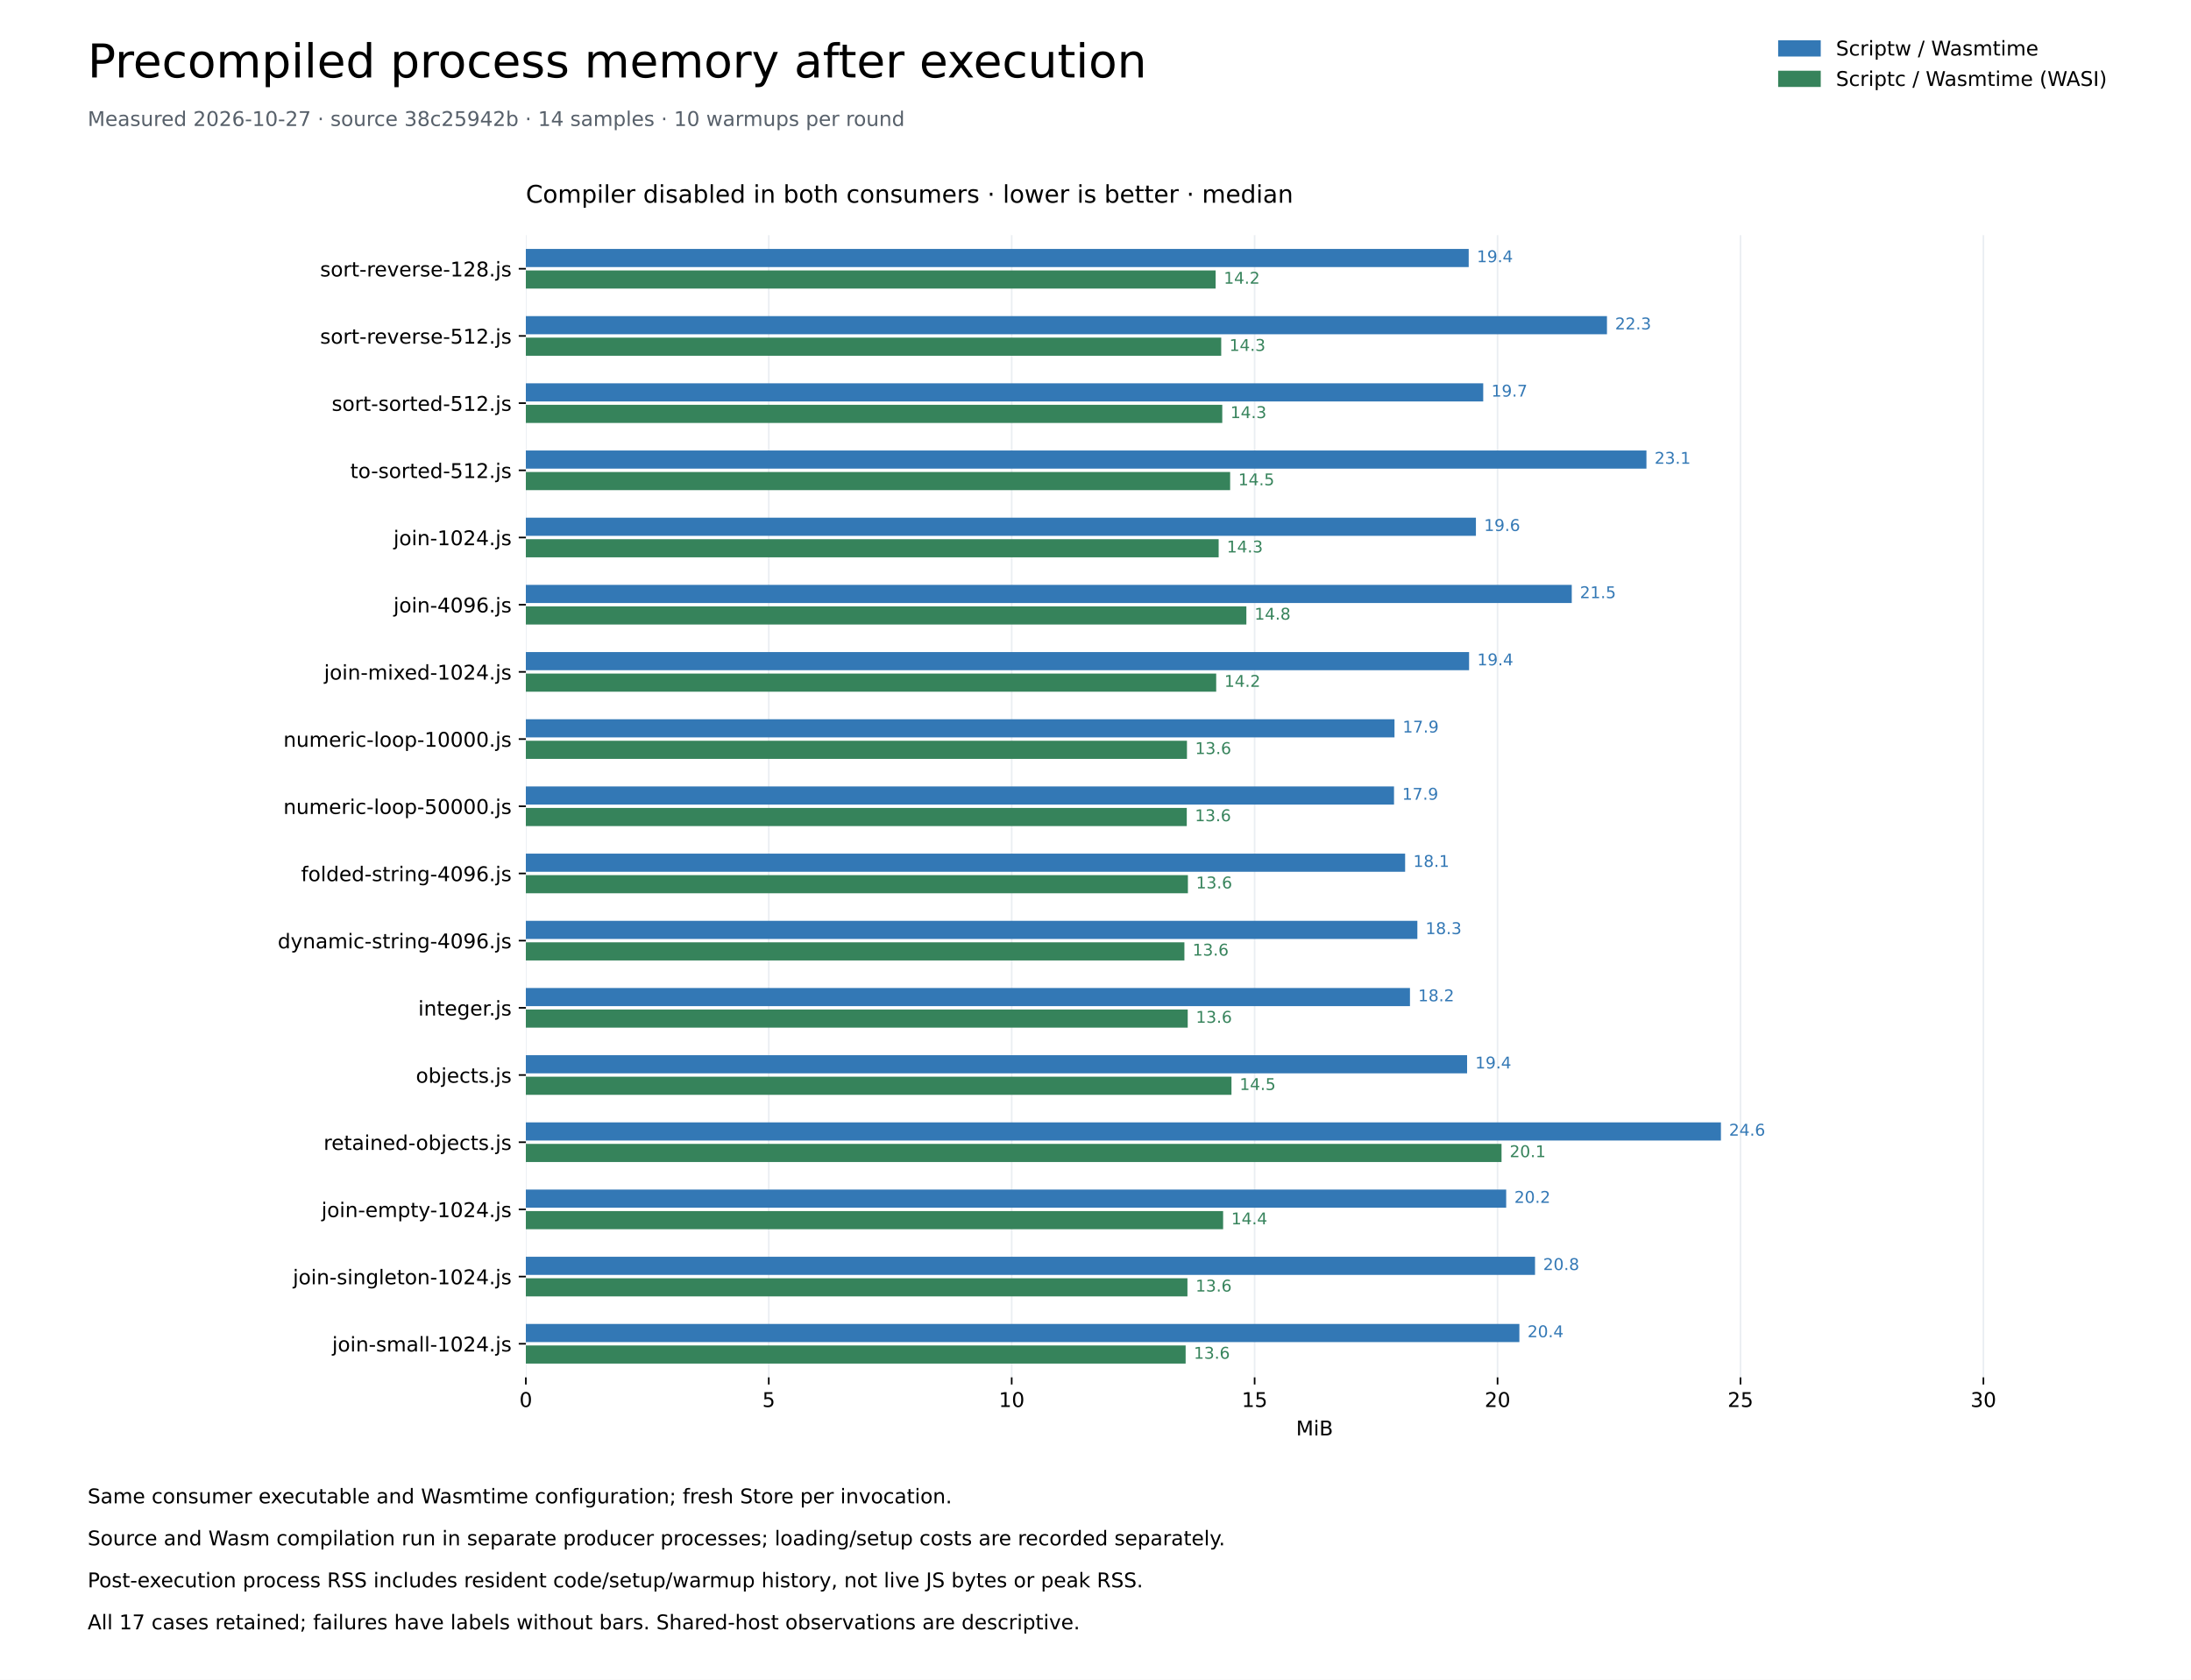
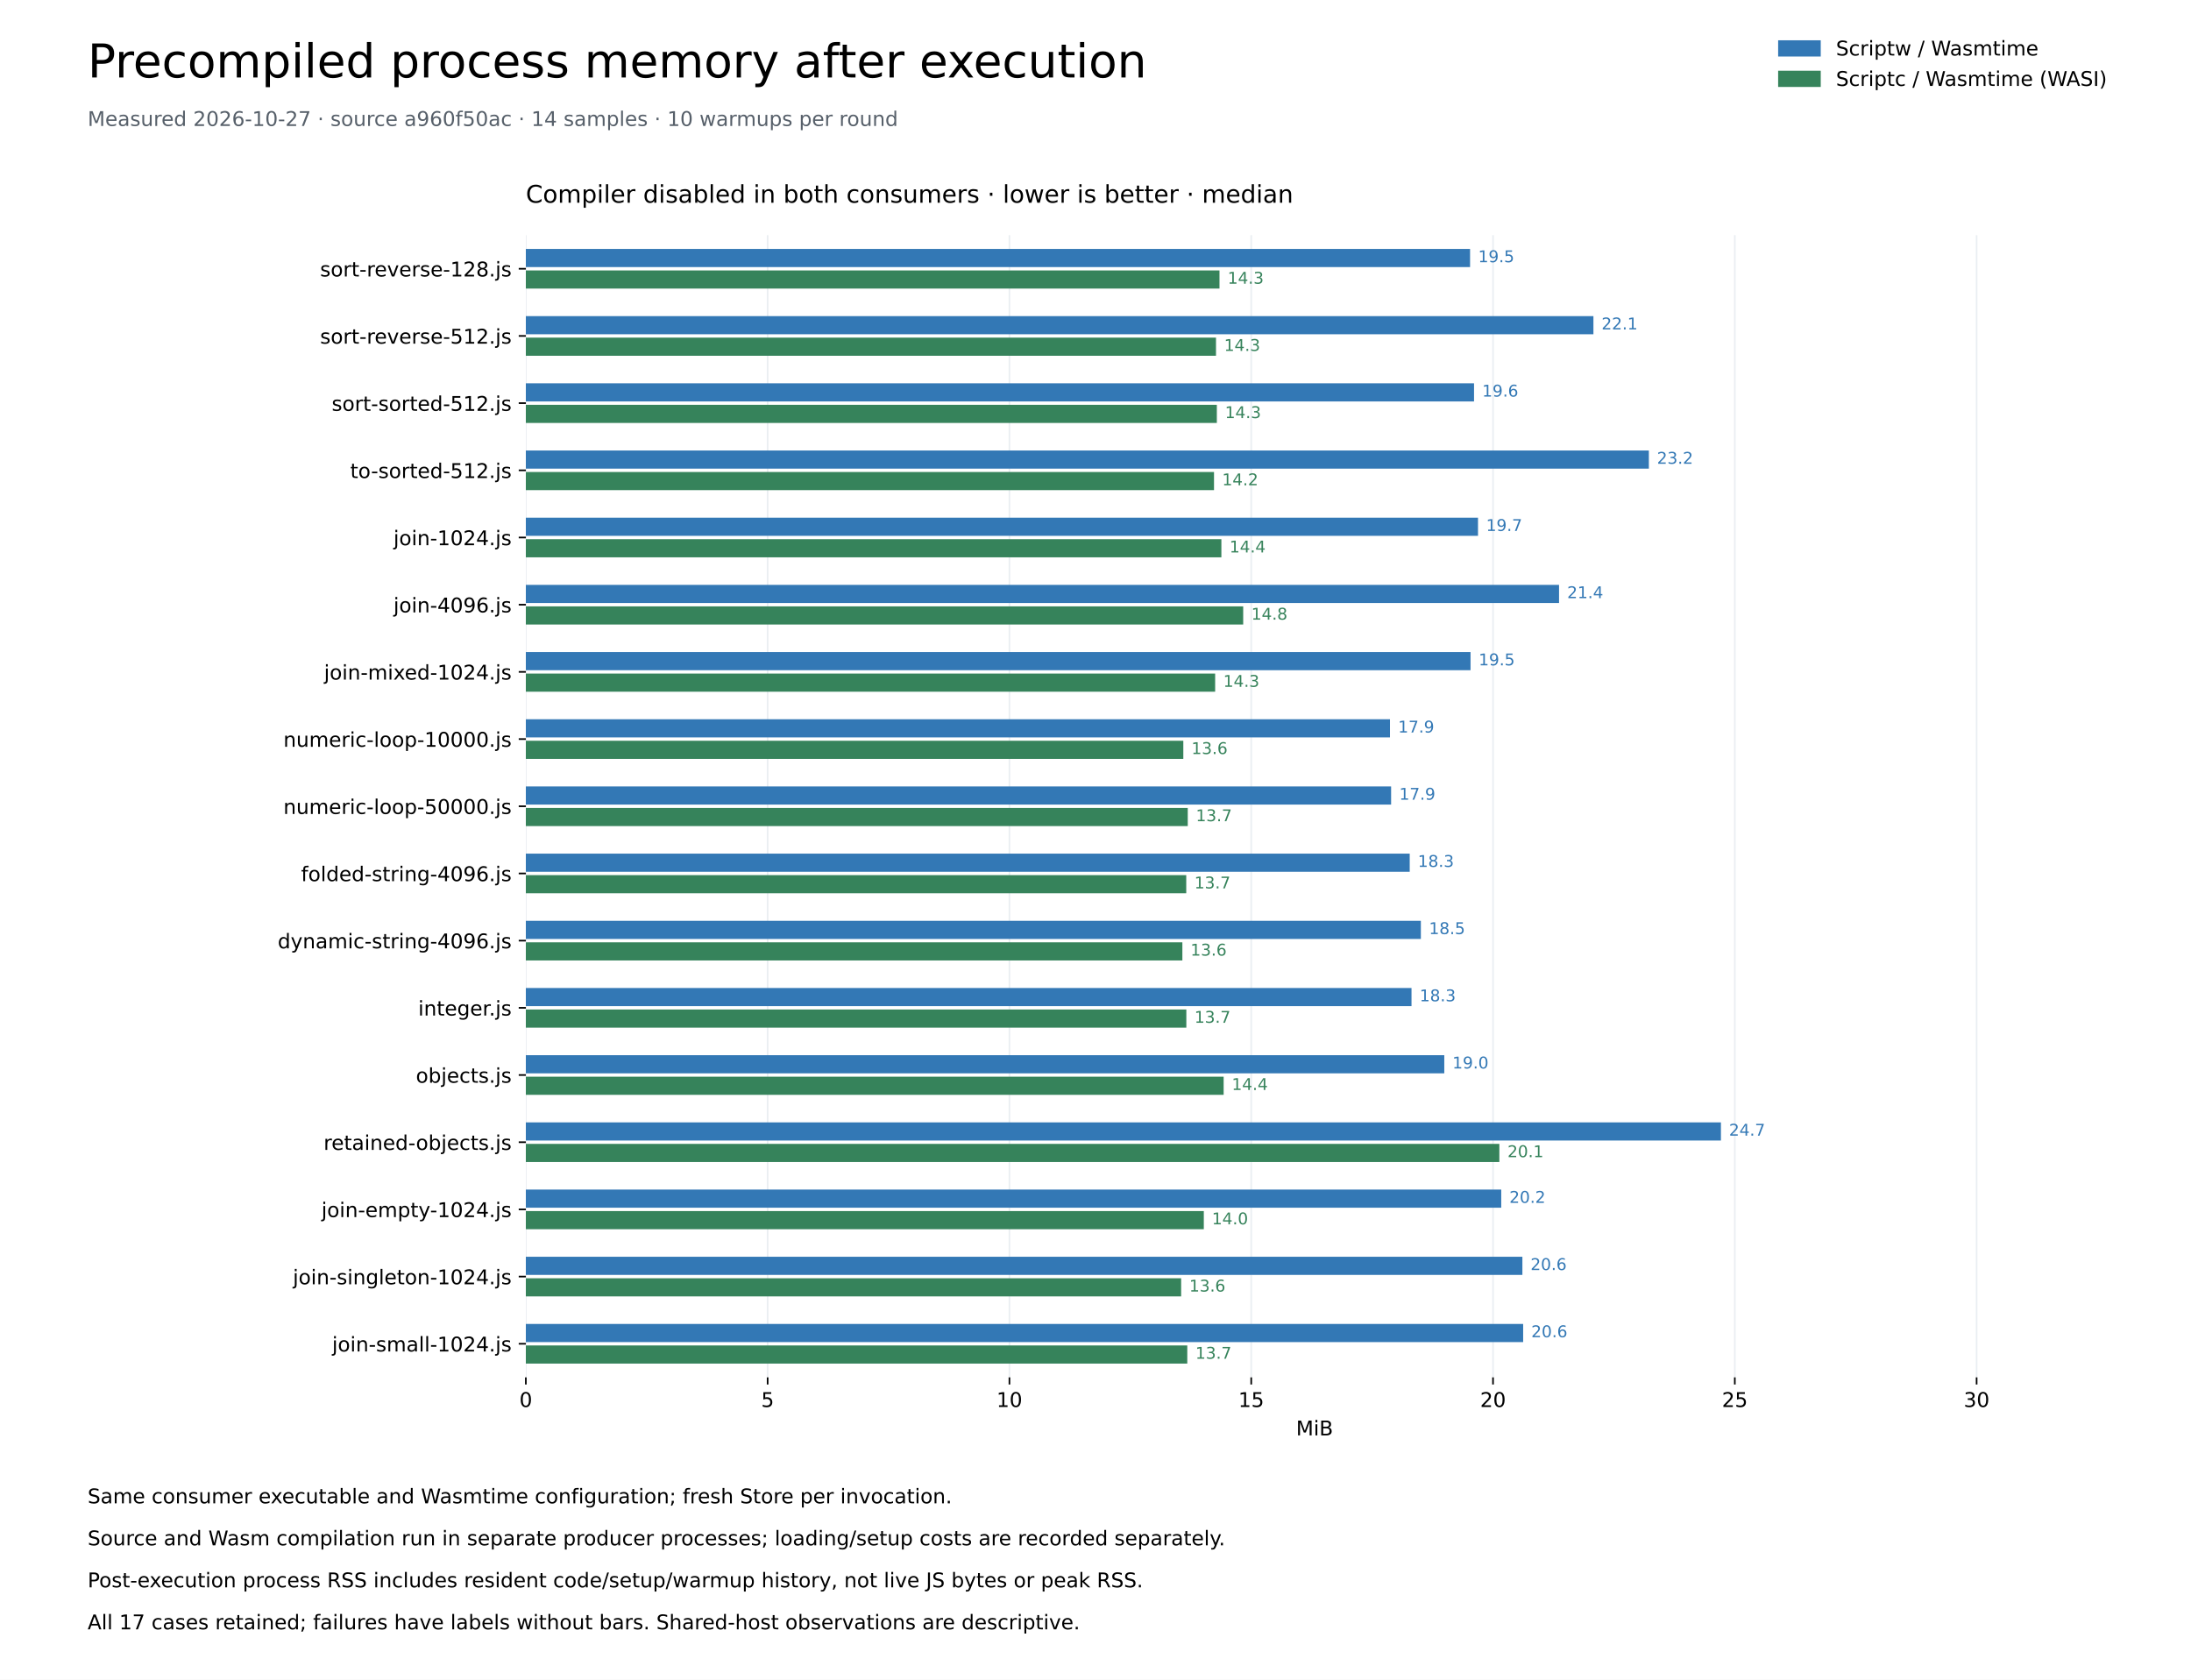
<svg xmlns="http://www.w3.org/2000/svg" xmlns:xlink="http://www.w3.org/1999/xlink" width="1080pt" height="828pt" viewBox="0 0 1080 828" version="1.1">
  <defs>
    <style type="text/css">*{stroke-linejoin: round; stroke-linecap: butt}</style>
  </defs>
  <g id="figure_1">
    <g id="patch_1">
      <path d="M 0 828 L 1080 828 L 1080 0 L 0 0 z " style="fill: #ffffff" />
    </g>
    <g id="axes_1">
      <g id="patch_2">
        <path d="M 259.2 678.96 L 1036.8 678.96 L 1036.8 115.92 L 259.2 115.92 z " style="fill: #ffffff" />
      </g>
      <g id="matplotlib.axis_1">
        <g id="xtick_1">
          <g id="line2d_1">
            <path d="M 259.2 678.96 L 259.2 115.92 " clip-path="url(#pd8e7a203ab)" style="fill: none; stroke: #eaeef2; stroke-width: 0.8; stroke-linecap: square" />
          </g>
          <g id="line2d_2">
            <defs>
              <path id="me7cf7459d4" d="M 0 0 L 0 3.5 " style="stroke: #000000; stroke-width: 0.8" />
            </defs>
            <g>
              <use xlink:href="#me7cf7459d4" x="259.2" y="678.96" style="stroke: #000000; stroke-width: 0.8" />
            </g>
          </g>
          <g id="text_1">
            <text style="font-size: 10px; font-family: 'DejaVu Sans'; text-anchor: middle" x="259.2" y="693.558" transform="rotate(-0 259.2 693.5577)">0</text>
          </g>
        </g>
        <g id="xtick_2">
          <g id="line2d_3">
-             <path d="M 378.945 678.96 L 378.945 115.92 " clip-path="url(#pd8e7a203ab)" style="fill: none; stroke: #eaeef2; stroke-width: 0.8; stroke-linecap: square" />
+             <path d="M 378.387 678.96 L 378.387 115.92 " clip-path="url(#pd8e7a203ab)" style="fill: none; stroke: #eaeef2; stroke-width: 0.8; stroke-linecap: square" />
          </g>
          <g id="line2d_4">
            <g>
-               <use xlink:href="#me7cf7459d4" x="378.945" y="678.96" style="stroke: #000000; stroke-width: 0.8" />
+               <use xlink:href="#me7cf7459d4" x="378.387" y="678.96" style="stroke: #000000; stroke-width: 0.8" />
            </g>
          </g>
          <g id="text_2">
-             <text style="font-size: 10px; font-family: 'DejaVu Sans'; text-anchor: middle" x="378.945" y="693.558" transform="rotate(-0 378.9453 693.5577)">5</text>
+             <text style="font-size: 10px; font-family: 'DejaVu Sans'; text-anchor: middle" x="378.387" y="693.558" transform="rotate(-0 378.387 693.5577)">5</text>
          </g>
        </g>
        <g id="xtick_3">
          <g id="line2d_5">
-             <path d="M 498.691 678.96 L 498.691 115.92 " clip-path="url(#pd8e7a203ab)" style="fill: none; stroke: #eaeef2; stroke-width: 0.8; stroke-linecap: square" />
+             <path d="M 497.574 678.96 L 497.574 115.92 " clip-path="url(#pd8e7a203ab)" style="fill: none; stroke: #eaeef2; stroke-width: 0.8; stroke-linecap: square" />
          </g>
          <g id="line2d_6">
            <g>
-               <use xlink:href="#me7cf7459d4" x="498.691" y="678.96" style="stroke: #000000; stroke-width: 0.8" />
+               <use xlink:href="#me7cf7459d4" x="497.574" y="678.96" style="stroke: #000000; stroke-width: 0.8" />
            </g>
          </g>
          <g id="text_3">
-             <text style="font-size: 10px; font-family: 'DejaVu Sans'; text-anchor: middle" x="498.691" y="693.558" transform="rotate(-0 498.6907 693.5577)">10</text>
+             <text style="font-size: 10px; font-family: 'DejaVu Sans'; text-anchor: middle" x="497.574" y="693.558" transform="rotate(-0 497.5739 693.5577)">10</text>
          </g>
        </g>
        <g id="xtick_4">
          <g id="line2d_7">
-             <path d="M 618.436 678.96 L 618.436 115.92 " clip-path="url(#pd8e7a203ab)" style="fill: none; stroke: #eaeef2; stroke-width: 0.8; stroke-linecap: square" />
+             <path d="M 616.761 678.96 L 616.761 115.92 " clip-path="url(#pd8e7a203ab)" style="fill: none; stroke: #eaeef2; stroke-width: 0.8; stroke-linecap: square" />
          </g>
          <g id="line2d_8">
            <g>
-               <use xlink:href="#me7cf7459d4" x="618.436" y="678.96" style="stroke: #000000; stroke-width: 0.8" />
+               <use xlink:href="#me7cf7459d4" x="616.761" y="678.96" style="stroke: #000000; stroke-width: 0.8" />
            </g>
          </g>
          <g id="text_4">
-             <text style="font-size: 10px; font-family: 'DejaVu Sans'; text-anchor: middle" x="618.436" y="693.558" transform="rotate(-0 618.436 693.5577)">15</text>
+             <text style="font-size: 10px; font-family: 'DejaVu Sans'; text-anchor: middle" x="616.761" y="693.558" transform="rotate(-0 616.7609 693.5577)">15</text>
          </g>
        </g>
        <g id="xtick_5">
          <g id="line2d_9">
-             <path d="M 738.181 678.96 L 738.181 115.92 " clip-path="url(#pd8e7a203ab)" style="fill: none; stroke: #eaeef2; stroke-width: 0.8; stroke-linecap: square" />
+             <path d="M 735.948 678.96 L 735.948 115.92 " clip-path="url(#pd8e7a203ab)" style="fill: none; stroke: #eaeef2; stroke-width: 0.8; stroke-linecap: square" />
          </g>
          <g id="line2d_10">
            <g>
-               <use xlink:href="#me7cf7459d4" x="738.181" y="678.96" style="stroke: #000000; stroke-width: 0.8" />
+               <use xlink:href="#me7cf7459d4" x="735.948" y="678.96" style="stroke: #000000; stroke-width: 0.8" />
            </g>
          </g>
          <g id="text_5">
-             <text style="font-size: 10px; font-family: 'DejaVu Sans'; text-anchor: middle" x="738.181" y="693.558" transform="rotate(-0 738.1813 693.5577)">20</text>
+             <text style="font-size: 10px; font-family: 'DejaVu Sans'; text-anchor: middle" x="735.948" y="693.558" transform="rotate(-0 735.9479 693.5577)">20</text>
          </g>
        </g>
        <g id="xtick_6">
          <g id="line2d_11">
-             <path d="M 857.927 678.96 L 857.927 115.92 " clip-path="url(#pd8e7a203ab)" style="fill: none; stroke: #eaeef2; stroke-width: 0.8; stroke-linecap: square" />
+             <path d="M 855.135 678.96 L 855.135 115.92 " clip-path="url(#pd8e7a203ab)" style="fill: none; stroke: #eaeef2; stroke-width: 0.8; stroke-linecap: square" />
          </g>
          <g id="line2d_12">
            <g>
-               <use xlink:href="#me7cf7459d4" x="857.927" y="678.96" style="stroke: #000000; stroke-width: 0.8" />
+               <use xlink:href="#me7cf7459d4" x="855.135" y="678.96" style="stroke: #000000; stroke-width: 0.8" />
            </g>
          </g>
          <g id="text_6">
-             <text style="font-size: 10px; font-family: 'DejaVu Sans'; text-anchor: middle" x="857.927" y="693.558" transform="rotate(-0 857.9267 693.5577)">25</text>
+             <text style="font-size: 10px; font-family: 'DejaVu Sans'; text-anchor: middle" x="855.135" y="693.558" transform="rotate(-0 855.1348 693.5577)">25</text>
          </g>
        </g>
        <g id="xtick_7">
          <g id="line2d_13">
-             <path d="M 977.672 678.96 L 977.672 115.92 " clip-path="url(#pd8e7a203ab)" style="fill: none; stroke: #eaeef2; stroke-width: 0.8; stroke-linecap: square" />
+             <path d="M 974.322 678.96 L 974.322 115.92 " clip-path="url(#pd8e7a203ab)" style="fill: none; stroke: #eaeef2; stroke-width: 0.8; stroke-linecap: square" />
          </g>
          <g id="line2d_14">
            <g>
-               <use xlink:href="#me7cf7459d4" x="977.672" y="678.96" style="stroke: #000000; stroke-width: 0.8" />
+               <use xlink:href="#me7cf7459d4" x="974.322" y="678.96" style="stroke: #000000; stroke-width: 0.8" />
            </g>
          </g>
          <g id="text_7">
-             <text style="font-size: 10px; font-family: 'DejaVu Sans'; text-anchor: middle" x="977.672" y="693.558" transform="rotate(-0 977.672 693.5577)">30</text>
+             <text style="font-size: 10px; font-family: 'DejaVu Sans'; text-anchor: middle" x="974.322" y="693.558" transform="rotate(-0 974.3218 693.5577)">30</text>
          </g>
        </g>
        <g id="text_8">
          <text style="font-size: 10px; font-family: 'DejaVu Sans'; text-anchor: middle" x="648" y="707.558" transform="rotate(-0 648 707.5584)">MiB</text>
        </g>
      </g>
      <g id="matplotlib.axis_2">
        <g id="ytick_1">
          <g id="line2d_15">
            <defs>
              <path id="m184d4b94b3" d="M 0 0 L -3.5 0 " style="stroke: #000000; stroke-width: 0.8" />
            </defs>
            <g>
              <use xlink:href="#m184d4b94b3" x="259.2" y="132.48" style="stroke: #000000; stroke-width: 0.8" />
            </g>
          </g>
          <g id="text_9">
            <text style="font-size: 10px; font-family: 'DejaVu Sans'; text-anchor: end" x="252.2" y="136.279" transform="rotate(-0 252.2 136.2792)">sort-reverse-128.js</text>
          </g>
        </g>
        <g id="ytick_2">
          <g id="line2d_16">
            <g>
              <use xlink:href="#m184d4b94b3" x="259.2" y="165.6" style="stroke: #000000; stroke-width: 0.8" />
            </g>
          </g>
          <g id="text_10">
            <text style="font-size: 10px; font-family: 'DejaVu Sans'; text-anchor: end" x="252.2" y="169.399" transform="rotate(-0 252.2 169.3992)">sort-reverse-512.js</text>
          </g>
        </g>
        <g id="ytick_3">
          <g id="line2d_17">
            <g>
              <use xlink:href="#m184d4b94b3" x="259.2" y="198.72" style="stroke: #000000; stroke-width: 0.8" />
            </g>
          </g>
          <g id="text_11">
            <text style="font-size: 10px; font-family: 'DejaVu Sans'; text-anchor: end" x="252.2" y="202.519" transform="rotate(-0 252.2 202.5192)">sort-sorted-512.js</text>
          </g>
        </g>
        <g id="ytick_4">
          <g id="line2d_18">
            <g>
              <use xlink:href="#m184d4b94b3" x="259.2" y="231.84" style="stroke: #000000; stroke-width: 0.8" />
            </g>
          </g>
          <g id="text_12">
            <text style="font-size: 10px; font-family: 'DejaVu Sans'; text-anchor: end" x="252.2" y="235.639" transform="rotate(-0 252.2 235.6392)">to-sorted-512.js</text>
          </g>
        </g>
        <g id="ytick_5">
          <g id="line2d_19">
            <g>
              <use xlink:href="#m184d4b94b3" x="259.2" y="264.96" style="stroke: #000000; stroke-width: 0.8" />
            </g>
          </g>
          <g id="text_13">
            <text style="font-size: 10px; font-family: 'DejaVu Sans'; text-anchor: end" x="252.2" y="268.759" transform="rotate(-0 252.2 268.7592)">join-1024.js</text>
          </g>
        </g>
        <g id="ytick_6">
          <g id="line2d_20">
            <g>
              <use xlink:href="#m184d4b94b3" x="259.2" y="298.08" style="stroke: #000000; stroke-width: 0.8" />
            </g>
          </g>
          <g id="text_14">
            <text style="font-size: 10px; font-family: 'DejaVu Sans'; text-anchor: end" x="252.2" y="301.879" transform="rotate(-0 252.2 301.8792)">join-4096.js</text>
          </g>
        </g>
        <g id="ytick_7">
          <g id="line2d_21">
            <g>
              <use xlink:href="#m184d4b94b3" x="259.2" y="331.2" style="stroke: #000000; stroke-width: 0.8" />
            </g>
          </g>
          <g id="text_15">
            <text style="font-size: 10px; font-family: 'DejaVu Sans'; text-anchor: end" x="252.2" y="334.999" transform="rotate(-0 252.2 334.9992)">join-mixed-1024.js</text>
          </g>
        </g>
        <g id="ytick_8">
          <g id="line2d_22">
            <g>
              <use xlink:href="#m184d4b94b3" x="259.2" y="364.32" style="stroke: #000000; stroke-width: 0.8" />
            </g>
          </g>
          <g id="text_16">
            <text style="font-size: 10px; font-family: 'DejaVu Sans'; text-anchor: end" x="252.2" y="368.119" transform="rotate(-0 252.2 368.1192)">numeric-loop-10000.js</text>
          </g>
        </g>
        <g id="ytick_9">
          <g id="line2d_23">
            <g>
              <use xlink:href="#m184d4b94b3" x="259.2" y="397.44" style="stroke: #000000; stroke-width: 0.8" />
            </g>
          </g>
          <g id="text_17">
            <text style="font-size: 10px; font-family: 'DejaVu Sans'; text-anchor: end" x="252.2" y="401.239" transform="rotate(-0 252.2 401.2392)">numeric-loop-50000.js</text>
          </g>
        </g>
        <g id="ytick_10">
          <g id="line2d_24">
            <g>
              <use xlink:href="#m184d4b94b3" x="259.2" y="430.56" style="stroke: #000000; stroke-width: 0.8" />
            </g>
          </g>
          <g id="text_18">
            <text style="font-size: 10px; font-family: 'DejaVu Sans'; text-anchor: end" x="252.2" y="434.359" transform="rotate(-0 252.2 434.3592)">folded-string-4096.js</text>
          </g>
        </g>
        <g id="ytick_11">
          <g id="line2d_25">
            <g>
              <use xlink:href="#m184d4b94b3" x="259.2" y="463.68" style="stroke: #000000; stroke-width: 0.8" />
            </g>
          </g>
          <g id="text_19">
            <text style="font-size: 10px; font-family: 'DejaVu Sans'; text-anchor: end" x="252.2" y="467.479" transform="rotate(-0 252.2 467.4792)">dynamic-string-4096.js</text>
          </g>
        </g>
        <g id="ytick_12">
          <g id="line2d_26">
            <g>
              <use xlink:href="#m184d4b94b3" x="259.2" y="496.8" style="stroke: #000000; stroke-width: 0.8" />
            </g>
          </g>
          <g id="text_20">
            <text style="font-size: 10px; font-family: 'DejaVu Sans'; text-anchor: end" x="252.2" y="500.599" transform="rotate(-0 252.2 500.5992)">integer.js</text>
          </g>
        </g>
        <g id="ytick_13">
          <g id="line2d_27">
            <g>
              <use xlink:href="#m184d4b94b3" x="259.2" y="529.92" style="stroke: #000000; stroke-width: 0.8" />
            </g>
          </g>
          <g id="text_21">
            <text style="font-size: 10px; font-family: 'DejaVu Sans'; text-anchor: end" x="252.2" y="533.719" transform="rotate(-0 252.2 533.7192)">objects.js</text>
          </g>
        </g>
        <g id="ytick_14">
          <g id="line2d_28">
            <g>
              <use xlink:href="#m184d4b94b3" x="259.2" y="563.04" style="stroke: #000000; stroke-width: 0.8" />
            </g>
          </g>
          <g id="text_22">
            <text style="font-size: 10px; font-family: 'DejaVu Sans'; text-anchor: end" x="252.2" y="566.839" transform="rotate(-0 252.2 566.8392)">retained-objects.js</text>
          </g>
        </g>
        <g id="ytick_15">
          <g id="line2d_29">
            <g>
              <use xlink:href="#m184d4b94b3" x="259.2" y="596.16" style="stroke: #000000; stroke-width: 0.8" />
            </g>
          </g>
          <g id="text_23">
            <text style="font-size: 10px; font-family: 'DejaVu Sans'; text-anchor: end" x="252.2" y="599.959" transform="rotate(-0 252.2 599.9592)">join-empty-1024.js</text>
          </g>
        </g>
        <g id="ytick_16">
          <g id="line2d_30">
            <g>
              <use xlink:href="#m184d4b94b3" x="259.2" y="629.28" style="stroke: #000000; stroke-width: 0.8" />
            </g>
          </g>
          <g id="text_24">
            <text style="font-size: 10px; font-family: 'DejaVu Sans'; text-anchor: end" x="252.2" y="633.079" transform="rotate(-0 252.2 633.0792)">join-singleton-1024.js</text>
          </g>
        </g>
        <g id="ytick_17">
          <g id="line2d_31">
            <g>
              <use xlink:href="#m184d4b94b3" x="259.2" y="662.4" style="stroke: #000000; stroke-width: 0.8" />
            </g>
          </g>
          <g id="text_25">
            <text style="font-size: 10px; font-family: 'DejaVu Sans'; text-anchor: end" x="252.2" y="666.199" transform="rotate(-0 252.2 666.1992)">join-small-1024.js</text>
          </g>
        </g>
      </g>
      <g id="patch_3">
-         <path d="M 259.2 122.71 L 723.962 122.71 L 723.962 131.652 L 259.2 131.652 z " clip-path="url(#pd8e7a203ab)" style="fill: #3378b5" />
+         <path d="M 259.2 122.71 L 724.634 122.71 L 724.634 131.652 L 259.2 131.652 z " clip-path="url(#pd8e7a203ab)" style="fill: #3378b5" />
      </g>
      <g id="patch_4">
-         <path d="M 259.2 133.308 L 599.211 133.308 L 599.211 142.25 L 259.2 142.25 z " clip-path="url(#pd8e7a203ab)" style="fill: #36835b" />
+         <path d="M 259.2 133.308 L 601.118 133.308 L 601.118 142.25 L 259.2 142.25 z " clip-path="url(#pd8e7a203ab)" style="fill: #36835b" />
      </g>
      <g id="patch_5">
-         <path d="M 259.2 155.83 L 792.114 155.83 L 792.114 164.772 L 259.2 164.772 z " clip-path="url(#pd8e7a203ab)" style="fill: #3378b5" />
+         <path d="M 259.2 155.83 L 785.438 155.83 L 785.438 164.772 L 259.2 164.772 z " clip-path="url(#pd8e7a203ab)" style="fill: #3378b5" />
      </g>
      <g id="patch_6">
-         <path d="M 259.2 166.428 L 601.971 166.428 L 601.971 175.37 L 259.2 175.37 z " clip-path="url(#pd8e7a203ab)" style="fill: #36835b" />
+         <path d="M 259.2 166.428 L 599.395 166.428 L 599.395 175.37 L 259.2 175.37 z " clip-path="url(#pd8e7a203ab)" style="fill: #36835b" />
      </g>
      <g id="patch_7">
-         <path d="M 259.2 188.95 L 731.118 188.95 L 731.118 197.892 L 259.2 197.892 z " clip-path="url(#pd8e7a203ab)" style="fill: #3378b5" />
+         <path d="M 259.2 188.95 L 726.59 188.95 L 726.59 197.892 L 259.2 197.892 z " clip-path="url(#pd8e7a203ab)" style="fill: #3378b5" />
      </g>
      <g id="patch_8">
-         <path d="M 259.2 199.548 L 602.486 199.548 L 602.486 208.49 L 259.2 208.49 z " clip-path="url(#pd8e7a203ab)" style="fill: #36835b" />
+         <path d="M 259.2 199.548 L 599.814 199.548 L 599.814 208.49 L 259.2 208.49 z " clip-path="url(#pd8e7a203ab)" style="fill: #36835b" />
      </g>
      <g id="patch_9">
-         <path d="M 259.2 222.07 L 811.572 222.07 L 811.572 231.012 L 259.2 231.012 z " clip-path="url(#pd8e7a203ab)" style="fill: #3378b5" />
+         <path d="M 259.2 222.07 L 812.768 222.07 L 812.768 231.012 L 259.2 231.012 z " clip-path="url(#pd8e7a203ab)" style="fill: #3378b5" />
      </g>
      <g id="patch_10">
-         <path d="M 259.2 232.668 L 606.368 232.668 L 606.368 241.61 L 259.2 241.61 z " clip-path="url(#pd8e7a203ab)" style="fill: #36835b" />
+         <path d="M 259.2 232.668 L 598.417 232.668 L 598.417 241.61 L 259.2 241.61 z " clip-path="url(#pd8e7a203ab)" style="fill: #36835b" />
      </g>
      <g id="patch_11">
-         <path d="M 259.2 255.19 L 727.517 255.19 L 727.517 264.132 L 259.2 264.132 z " clip-path="url(#pd8e7a203ab)" style="fill: #3378b5" />
+         <path d="M 259.2 255.19 L 728.545 255.19 L 728.545 264.132 L 259.2 264.132 z " clip-path="url(#pd8e7a203ab)" style="fill: #3378b5" />
      </g>
      <g id="patch_12">
-         <path d="M 259.2 265.788 L 600.708 265.788 L 600.708 274.73 L 259.2 274.73 z " clip-path="url(#pd8e7a203ab)" style="fill: #36835b" />
+         <path d="M 259.2 265.788 L 602.049 265.788 L 602.049 274.73 L 259.2 274.73 z " clip-path="url(#pd8e7a203ab)" style="fill: #36835b" />
      </g>
      <g id="patch_13">
-         <path d="M 259.2 288.31 L 774.76 288.31 L 774.76 297.252 L 259.2 297.252 z " clip-path="url(#pd8e7a203ab)" style="fill: #3378b5" />
+         <path d="M 259.2 288.31 L 768.492 288.31 L 768.492 297.252 L 259.2 297.252 z " clip-path="url(#pd8e7a203ab)" style="fill: #3378b5" />
      </g>
      <g id="patch_14">
-         <path d="M 259.2 298.908 L 614.367 298.908 L 614.367 307.85 L 259.2 307.85 z " clip-path="url(#pd8e7a203ab)" style="fill: #36835b" />
+         <path d="M 259.2 298.908 L 612.804 298.908 L 612.804 307.85 L 259.2 307.85 z " clip-path="url(#pd8e7a203ab)" style="fill: #36835b" />
      </g>
      <g id="patch_15">
-         <path d="M 259.2 321.43 L 724.149 321.43 L 724.149 330.372 L 259.2 330.372 z " clip-path="url(#pd8e7a203ab)" style="fill: #3378b5" />
+         <path d="M 259.2 321.43 L 724.867 321.43 L 724.867 330.372 L 259.2 330.372 z " clip-path="url(#pd8e7a203ab)" style="fill: #3378b5" />
      </g>
      <g id="patch_16">
-         <path d="M 259.2 332.028 L 599.492 332.028 L 599.492 340.97 L 259.2 340.97 z " clip-path="url(#pd8e7a203ab)" style="fill: #36835b" />
+         <path d="M 259.2 332.028 L 598.976 332.028 L 598.976 340.97 L 259.2 340.97 z " clip-path="url(#pd8e7a203ab)" style="fill: #36835b" />
      </g>
      <g id="patch_17">
-         <path d="M 259.2 354.55 L 687.383 354.55 L 687.383 363.492 L 259.2 363.492 z " clip-path="url(#pd8e7a203ab)" style="fill: #3378b5" />
+         <path d="M 259.2 354.55 L 685.154 354.55 L 685.154 363.492 L 259.2 363.492 z " clip-path="url(#pd8e7a203ab)" style="fill: #3378b5" />
      </g>
      <g id="patch_18">
-         <path d="M 259.2 365.148 L 585.085 365.148 L 585.085 374.09 L 259.2 374.09 z " clip-path="url(#pd8e7a203ab)" style="fill: #36835b" />
+         <path d="M 259.2 365.148 L 583.286 365.148 L 583.286 374.09 L 259.2 374.09 z " clip-path="url(#pd8e7a203ab)" style="fill: #36835b" />
      </g>
      <g id="patch_19">
-         <path d="M 259.2 387.67 L 687.149 387.67 L 687.149 396.612 L 259.2 396.612 z " clip-path="url(#pd8e7a203ab)" style="fill: #3378b5" />
+         <path d="M 259.2 387.67 L 685.712 387.67 L 685.712 396.612 L 259.2 396.612 z " clip-path="url(#pd8e7a203ab)" style="fill: #3378b5" />
      </g>
      <g id="patch_20">
-         <path d="M 259.2 398.268 L 584.992 398.268 L 584.992 407.21 L 259.2 407.21 z " clip-path="url(#pd8e7a203ab)" style="fill: #36835b" />
+         <path d="M 259.2 398.268 L 585.474 398.268 L 585.474 407.21 L 259.2 407.21 z " clip-path="url(#pd8e7a203ab)" style="fill: #36835b" />
      </g>
      <g id="patch_21">
-         <path d="M 259.2 420.79 L 692.622 420.79 L 692.622 429.732 L 259.2 429.732 z " clip-path="url(#pd8e7a203ab)" style="fill: #3378b5" />
+         <path d="M 259.2 420.79 L 694.884 420.79 L 694.884 429.732 L 259.2 429.732 z " clip-path="url(#pd8e7a203ab)" style="fill: #3378b5" />
      </g>
      <g id="patch_22">
-         <path d="M 259.2 431.388 L 585.553 431.388 L 585.553 440.33 L 259.2 440.33 z " clip-path="url(#pd8e7a203ab)" style="fill: #36835b" />
+         <path d="M 259.2 431.388 L 584.729 431.388 L 584.729 440.33 L 259.2 440.33 z " clip-path="url(#pd8e7a203ab)" style="fill: #36835b" />
      </g>
      <g id="patch_23">
-         <path d="M 259.2 453.91 L 698.656 453.91 L 698.656 462.852 L 259.2 462.852 z " clip-path="url(#pd8e7a203ab)" style="fill: #3378b5" />
+         <path d="M 259.2 453.91 L 700.378 453.91 L 700.378 462.852 L 259.2 462.852 z " clip-path="url(#pd8e7a203ab)" style="fill: #3378b5" />
      </g>
      <g id="patch_24">
-         <path d="M 259.2 464.508 L 583.822 464.508 L 583.822 473.45 L 259.2 473.45 z " clip-path="url(#pd8e7a203ab)" style="fill: #36835b" />
+         <path d="M 259.2 464.508 L 582.821 464.508 L 582.821 473.45 L 259.2 473.45 z " clip-path="url(#pd8e7a203ab)" style="fill: #36835b" />
      </g>
      <g id="patch_25">
-         <path d="M 259.2 487.03 L 695.008 487.03 L 695.008 495.972 L 259.2 495.972 z " clip-path="url(#pd8e7a203ab)" style="fill: #3378b5" />
+         <path d="M 259.2 487.03 L 695.769 487.03 L 695.769 495.972 L 259.2 495.972 z " clip-path="url(#pd8e7a203ab)" style="fill: #3378b5" />
      </g>
      <g id="patch_26">
-         <path d="M 259.2 497.628 L 585.459 497.628 L 585.459 506.57 L 259.2 506.57 z " clip-path="url(#pd8e7a203ab)" style="fill: #36835b" />
+         <path d="M 259.2 497.628 L 584.776 497.628 L 584.776 506.57 L 259.2 506.57 z " clip-path="url(#pd8e7a203ab)" style="fill: #36835b" />
      </g>
      <g id="patch_27">
-         <path d="M 259.2 520.15 L 723.166 520.15 L 723.166 529.092 L 259.2 529.092 z " clip-path="url(#pd8e7a203ab)" style="fill: #3378b5" />
+         <path d="M 259.2 520.15 L 711.924 520.15 L 711.924 529.092 L 259.2 529.092 z " clip-path="url(#pd8e7a203ab)" style="fill: #3378b5" />
      </g>
      <g id="patch_28">
-         <path d="M 259.2 530.748 L 607.023 530.748 L 607.023 539.69 L 259.2 539.69 z " clip-path="url(#pd8e7a203ab)" style="fill: #36835b" />
+         <path d="M 259.2 530.748 L 603.166 530.748 L 603.166 539.69 L 259.2 539.69 z " clip-path="url(#pd8e7a203ab)" style="fill: #36835b" />
      </g>
      <g id="patch_29">
        <path d="M 259.2 553.27 L 848.291 553.27 L 848.291 562.212 L 259.2 562.212 z " clip-path="url(#pd8e7a203ab)" style="fill: #3378b5" />
      </g>
      <g id="patch_30">
-         <path d="M 259.2 563.868 L 740.146 563.868 L 740.146 572.81 L 259.2 572.81 z " clip-path="url(#pd8e7a203ab)" style="fill: #36835b" />
+         <path d="M 259.2 563.868 L 739.067 563.868 L 739.067 572.81 L 259.2 572.81 z " clip-path="url(#pd8e7a203ab)" style="fill: #36835b" />
      </g>
      <g id="patch_31">
-         <path d="M 259.2 586.39 L 742.438 586.39 L 742.438 595.332 L 259.2 595.332 z " clip-path="url(#pd8e7a203ab)" style="fill: #3378b5" />
+         <path d="M 259.2 586.39 L 739.998 586.39 L 739.998 595.332 L 259.2 595.332 z " clip-path="url(#pd8e7a203ab)" style="fill: #3378b5" />
      </g>
      <g id="patch_32">
-         <path d="M 259.2 596.988 L 602.907 596.988 L 602.907 605.93 L 259.2 605.93 z " clip-path="url(#pd8e7a203ab)" style="fill: #36835b" />
+         <path d="M 259.2 596.988 L 593.389 596.988 L 593.389 605.93 L 259.2 605.93 z " clip-path="url(#pd8e7a203ab)" style="fill: #36835b" />
      </g>
      <g id="patch_33">
-         <path d="M 259.2 619.51 L 756.658 619.51 L 756.658 628.452 L 259.2 628.452 z " clip-path="url(#pd8e7a203ab)" style="fill: #3378b5" />
+         <path d="M 259.2 619.51 L 750.427 619.51 L 750.427 628.452 L 259.2 628.452 z " clip-path="url(#pd8e7a203ab)" style="fill: #3378b5" />
      </g>
      <g id="patch_34">
-         <path d="M 259.2 630.108 L 585.319 630.108 L 585.319 639.05 L 259.2 639.05 z " clip-path="url(#pd8e7a203ab)" style="fill: #36835b" />
+         <path d="M 259.2 630.108 L 582.215 630.108 L 582.215 639.05 L 259.2 639.05 z " clip-path="url(#pd8e7a203ab)" style="fill: #36835b" />
      </g>
      <g id="patch_35">
-         <path d="M 259.2 652.63 L 748.94 652.63 L 748.94 661.572 L 259.2 661.572 z " clip-path="url(#pd8e7a203ab)" style="fill: #3378b5" />
+         <path d="M 259.2 652.63 L 750.8 652.63 L 750.8 661.572 L 259.2 661.572 z " clip-path="url(#pd8e7a203ab)" style="fill: #3378b5" />
      </g>
      <g id="patch_36">
-         <path d="M 259.2 663.228 L 584.43 663.228 L 584.43 672.17 L 259.2 672.17 z " clip-path="url(#pd8e7a203ab)" style="fill: #36835b" />
+         <path d="M 259.2 663.228 L 585.242 663.228 L 585.242 672.17 L 259.2 672.17 z " clip-path="url(#pd8e7a203ab)" style="fill: #36835b" />
      </g>
      <g id="text_26">
-         <text style="font-size: 8px; font-family: 'DejaVu Sans'; text-anchor: start; fill: #3378b5" x="727.962" y="129.259" transform="rotate(-0 727.9616 129.2589)">19.4</text>
+         <text style="font-size: 8px; font-family: 'DejaVu Sans'; text-anchor: start; fill: #3378b5" x="728.634" y="129.259" transform="rotate(-0 728.6344 129.2589)">19.5</text>
      </g>
      <g id="text_27">
-         <text style="font-size: 8px; font-family: 'DejaVu Sans'; text-anchor: start; fill: #36835b" x="603.211" y="139.857" transform="rotate(-0 603.2113 139.8573)">14.2</text>
+         <text style="font-size: 8px; font-family: 'DejaVu Sans'; text-anchor: start; fill: #36835b" x="605.118" y="139.857" transform="rotate(-0 605.1176 139.8573)">14.3</text>
      </g>
      <g id="text_28">
-         <text style="font-size: 8px; font-family: 'DejaVu Sans'; text-anchor: start; fill: #3378b5" x="796.114" y="162.379" transform="rotate(-0 796.1135 162.3789)">22.3</text>
+         <text style="font-size: 8px; font-family: 'DejaVu Sans'; text-anchor: start; fill: #3378b5" x="789.438" y="162.379" transform="rotate(-0 789.4384 162.3789)">22.1</text>
      </g>
      <g id="text_29">
-         <text style="font-size: 8px; font-family: 'DejaVu Sans'; text-anchor: start; fill: #36835b" x="605.971" y="172.977" transform="rotate(-0 605.971 172.9773)">14.3</text>
+         <text style="font-size: 8px; font-family: 'DejaVu Sans'; text-anchor: start; fill: #36835b" x="603.395" y="172.977" transform="rotate(-0 603.395 172.9773)">14.3</text>
      </g>
      <g id="text_30">
-         <text style="font-size: 8px; font-family: 'DejaVu Sans'; text-anchor: start; fill: #3378b5" x="735.118" y="195.499" transform="rotate(-0 735.1182 195.4989)">19.7</text>
+         <text style="font-size: 8px; font-family: 'DejaVu Sans'; text-anchor: start; fill: #3378b5" x="730.59" y="195.499" transform="rotate(-0 730.5898 195.4989)">19.6</text>
      </g>
      <g id="text_31">
-         <text style="font-size: 8px; font-family: 'DejaVu Sans'; text-anchor: start; fill: #36835b" x="606.486" y="206.097" transform="rotate(-0 606.4855 206.0973)">14.3</text>
+         <text style="font-size: 8px; font-family: 'DejaVu Sans'; text-anchor: start; fill: #36835b" x="603.814" y="206.097" transform="rotate(-0 603.814 206.0973)">14.3</text>
      </g>
      <g id="text_32">
-         <text style="font-size: 8px; font-family: 'DejaVu Sans'; text-anchor: start; fill: #3378b5" x="815.572" y="228.619" transform="rotate(-0 815.5721 228.6189)">23.1</text>
+         <text style="font-size: 8px; font-family: 'DejaVu Sans'; text-anchor: start; fill: #3378b5" x="816.768" y="228.619" transform="rotate(-0 816.7676 228.6189)">23.2</text>
      </g>
      <g id="text_33">
-         <text style="font-size: 8px; font-family: 'DejaVu Sans'; text-anchor: start; fill: #36835b" x="610.368" y="239.217" transform="rotate(-0 610.3679 239.2173)">14.5</text>
+         <text style="font-size: 8px; font-family: 'DejaVu Sans'; text-anchor: start; fill: #36835b" x="602.417" y="239.217" transform="rotate(-0 602.4173 239.2173)">14.2</text>
      </g>
      <g id="text_34">
-         <text style="font-size: 8px; font-family: 'DejaVu Sans'; text-anchor: start; fill: #3378b5" x="731.517" y="261.739" transform="rotate(-0 731.5165 261.7389)">19.6</text>
+         <text style="font-size: 8px; font-family: 'DejaVu Sans'; text-anchor: start; fill: #3378b5" x="732.545" y="261.739" transform="rotate(-0 732.5453 261.7389)">19.7</text>
      </g>
      <g id="text_35">
-         <text style="font-size: 8px; font-family: 'DejaVu Sans'; text-anchor: start; fill: #36835b" x="604.708" y="272.337" transform="rotate(-0 604.7081 272.3373)">14.3</text>
+         <text style="font-size: 8px; font-family: 'DejaVu Sans'; text-anchor: start; fill: #36835b" x="606.049" y="272.337" transform="rotate(-0 606.0488 272.3373)">14.4</text>
      </g>
      <g id="text_36">
-         <text style="font-size: 8px; font-family: 'DejaVu Sans'; text-anchor: start; fill: #3378b5" x="778.76" y="294.859" transform="rotate(-0 778.7598 294.8589)">21.5</text>
+         <text style="font-size: 8px; font-family: 'DejaVu Sans'; text-anchor: start; fill: #3378b5" x="772.492" y="294.859" transform="rotate(-0 772.4915 294.8589)">21.4</text>
      </g>
      <g id="text_37">
-         <text style="font-size: 8px; font-family: 'DejaVu Sans'; text-anchor: start; fill: #36835b" x="618.367" y="305.457" transform="rotate(-0 618.3665 305.4573)">14.8</text>
+         <text style="font-size: 8px; font-family: 'DejaVu Sans'; text-anchor: start; fill: #36835b" x="616.804" y="305.457" transform="rotate(-0 616.8035 305.4573)">14.8</text>
      </g>
      <g id="text_38">
-         <text style="font-size: 8px; font-family: 'DejaVu Sans'; text-anchor: start; fill: #3378b5" x="728.149" y="327.979" transform="rotate(-0 728.1487 327.9789)">19.4</text>
+         <text style="font-size: 8px; font-family: 'DejaVu Sans'; text-anchor: start; fill: #3378b5" x="728.867" y="327.979" transform="rotate(-0 728.8672 327.9789)">19.5</text>
      </g>
      <g id="text_39">
-         <text style="font-size: 8px; font-family: 'DejaVu Sans'; text-anchor: start; fill: #36835b" x="603.492" y="338.577" transform="rotate(-0 603.4919 338.5773)">14.2</text>
+         <text style="font-size: 8px; font-family: 'DejaVu Sans'; text-anchor: start; fill: #36835b" x="602.976" y="338.577" transform="rotate(-0 602.976 338.5773)">14.3</text>
      </g>
      <g id="text_40">
-         <text style="font-size: 8px; font-family: 'DejaVu Sans'; text-anchor: start; fill: #3378b5" x="691.383" y="361.099" transform="rotate(-0 691.3831 361.0989)">17.9</text>
+         <text style="font-size: 8px; font-family: 'DejaVu Sans'; text-anchor: start; fill: #3378b5" x="689.154" y="361.099" transform="rotate(-0 689.1537 361.0989)">17.9</text>
      </g>
      <g id="text_41">
-         <text style="font-size: 8px; font-family: 'DejaVu Sans'; text-anchor: start; fill: #36835b" x="589.085" y="371.697" transform="rotate(-0 589.0851 371.6973)">13.6</text>
+         <text style="font-size: 8px; font-family: 'DejaVu Sans'; text-anchor: start; fill: #36835b" x="587.286" y="371.697" transform="rotate(-0 587.2861 371.6973)">13.6</text>
      </g>
      <g id="text_42">
-         <text style="font-size: 8px; font-family: 'DejaVu Sans'; text-anchor: start; fill: #3378b5" x="691.149" y="394.219" transform="rotate(-0 691.1492 394.2189)">17.9</text>
+         <text style="font-size: 8px; font-family: 'DejaVu Sans'; text-anchor: start; fill: #3378b5" x="689.712" y="394.219" transform="rotate(-0 689.7124 394.2189)">17.9</text>
      </g>
      <g id="text_43">
-         <text style="font-size: 8px; font-family: 'DejaVu Sans'; text-anchor: start; fill: #36835b" x="588.992" y="404.817" transform="rotate(-0 588.9915 404.8173)">13.6</text>
+         <text style="font-size: 8px; font-family: 'DejaVu Sans'; text-anchor: start; fill: #36835b" x="589.474" y="404.817" transform="rotate(-0 589.4743 404.8173)">13.7</text>
      </g>
      <g id="text_44">
-         <text style="font-size: 8px; font-family: 'DejaVu Sans'; text-anchor: start; fill: #3378b5" x="696.622" y="427.339" transform="rotate(-0 696.622 427.3389)">18.1</text>
+         <text style="font-size: 8px; font-family: 'DejaVu Sans'; text-anchor: start; fill: #3378b5" x="698.884" y="427.339" transform="rotate(-0 698.8842 427.3389)">18.3</text>
      </g>
      <g id="text_45">
-         <text style="font-size: 8px; font-family: 'DejaVu Sans'; text-anchor: start; fill: #36835b" x="589.553" y="437.937" transform="rotate(-0 589.5528 437.9373)">13.6</text>
+         <text style="font-size: 8px; font-family: 'DejaVu Sans'; text-anchor: start; fill: #36835b" x="588.729" y="437.937" transform="rotate(-0 588.7294 437.9373)">13.7</text>
      </g>
      <g id="text_46">
-         <text style="font-size: 8px; font-family: 'DejaVu Sans'; text-anchor: start; fill: #3378b5" x="702.656" y="460.459" transform="rotate(-0 702.656 460.4589)">18.3</text>
+         <text style="font-size: 8px; font-family: 'DejaVu Sans'; text-anchor: start; fill: #3378b5" x="704.378" y="460.459" transform="rotate(-0 704.378 460.4589)">18.5</text>
      </g>
      <g id="text_47">
-         <text style="font-size: 8px; font-family: 'DejaVu Sans'; text-anchor: start; fill: #36835b" x="587.822" y="471.057" transform="rotate(-0 587.8221 471.0573)">13.6</text>
+         <text style="font-size: 8px; font-family: 'DejaVu Sans'; text-anchor: start; fill: #36835b" x="586.821" y="471.057" transform="rotate(-0 586.8206 471.0573)">13.6</text>
      </g>
      <g id="text_48">
-         <text style="font-size: 8px; font-family: 'DejaVu Sans'; text-anchor: start; fill: #3378b5" x="699.008" y="493.579" transform="rotate(-0 699.0075 493.5789)">18.2</text>
+         <text style="font-size: 8px; font-family: 'DejaVu Sans'; text-anchor: start; fill: #3378b5" x="699.769" y="493.579" transform="rotate(-0 699.7688 493.5789)">18.3</text>
      </g>
      <g id="text_49">
-         <text style="font-size: 8px; font-family: 'DejaVu Sans'; text-anchor: start; fill: #36835b" x="589.459" y="504.177" transform="rotate(-0 589.4593 504.1773)">13.6</text>
+         <text style="font-size: 8px; font-family: 'DejaVu Sans'; text-anchor: start; fill: #36835b" x="588.776" y="504.177" transform="rotate(-0 588.776 504.1773)">13.7</text>
      </g>
      <g id="text_50">
-         <text style="font-size: 8px; font-family: 'DejaVu Sans'; text-anchor: start; fill: #3378b5" x="727.166" y="526.699" transform="rotate(-0 727.1664 526.6989)">19.4</text>
+         <text style="font-size: 8px; font-family: 'DejaVu Sans'; text-anchor: start; fill: #3378b5" x="715.924" y="526.699" transform="rotate(-0 715.9243 526.6989)">19.0</text>
      </g>
      <g id="text_51">
-         <text style="font-size: 8px; font-family: 'DejaVu Sans'; text-anchor: start; fill: #36835b" x="611.023" y="537.297" transform="rotate(-0 611.0228 537.2973)">14.5</text>
+         <text style="font-size: 8px; font-family: 'DejaVu Sans'; text-anchor: start; fill: #36835b" x="607.166" y="537.297" transform="rotate(-0 607.1661 537.2973)">14.4</text>
      </g>
      <g id="text_52">
-         <text style="font-size: 8px; font-family: 'DejaVu Sans'; text-anchor: start; fill: #3378b5" x="852.291" y="559.819" transform="rotate(-0 852.2909 559.8189)">24.6</text>
+         <text style="font-size: 8px; font-family: 'DejaVu Sans'; text-anchor: start; fill: #3378b5" x="852.291" y="559.819" transform="rotate(-0 852.2909 559.8189)">24.7</text>
      </g>
      <g id="text_53">
-         <text style="font-size: 8px; font-family: 'DejaVu Sans'; text-anchor: start; fill: #36835b" x="744.146" y="570.417" transform="rotate(-0 744.1459 570.4173)">20.1</text>
+         <text style="font-size: 8px; font-family: 'DejaVu Sans'; text-anchor: start; fill: #36835b" x="743.067" y="570.417" transform="rotate(-0 743.0672 570.4173)">20.1</text>
      </g>
      <g id="text_54">
-         <text style="font-size: 8px; font-family: 'DejaVu Sans'; text-anchor: start; fill: #3378b5" x="746.438" y="592.939" transform="rotate(-0 746.4379 592.9389)">20.2</text>
+         <text style="font-size: 8px; font-family: 'DejaVu Sans'; text-anchor: start; fill: #3378b5" x="743.998" y="592.939" transform="rotate(-0 743.9984 592.9389)">20.2</text>
      </g>
      <g id="text_55">
-         <text style="font-size: 8px; font-family: 'DejaVu Sans'; text-anchor: start; fill: #36835b" x="606.907" y="603.537" transform="rotate(-0 606.9065 603.5373)">14.4</text>
+         <text style="font-size: 8px; font-family: 'DejaVu Sans'; text-anchor: start; fill: #36835b" x="597.389" y="603.537" transform="rotate(-0 597.3891 603.5373)">14.0</text>
      </g>
      <g id="text_56">
-         <text style="font-size: 8px; font-family: 'DejaVu Sans'; text-anchor: start; fill: #3378b5" x="760.658" y="626.059" transform="rotate(-0 760.6577 626.0589)">20.8</text>
+         <text style="font-size: 8px; font-family: 'DejaVu Sans'; text-anchor: start; fill: #3378b5" x="754.427" y="626.059" transform="rotate(-0 754.4272 626.0589)">20.6</text>
      </g>
      <g id="text_57">
-         <text style="font-size: 8px; font-family: 'DejaVu Sans'; text-anchor: start; fill: #36835b" x="589.319" y="636.657" transform="rotate(-0 589.3189 636.6573)">13.6</text>
+         <text style="font-size: 8px; font-family: 'DejaVu Sans'; text-anchor: start; fill: #36835b" x="586.215" y="636.657" transform="rotate(-0 586.2153 636.6573)">13.6</text>
      </g>
      <g id="text_58">
-         <text style="font-size: 8px; font-family: 'DejaVu Sans'; text-anchor: start; fill: #3378b5" x="752.94" y="659.179" transform="rotate(-0 752.9397 659.1789)">20.4</text>
+         <text style="font-size: 8px; font-family: 'DejaVu Sans'; text-anchor: start; fill: #3378b5" x="754.8" y="659.179" transform="rotate(-0 754.7997 659.1789)">20.6</text>
      </g>
      <g id="text_59">
-         <text style="font-size: 8px; font-family: 'DejaVu Sans'; text-anchor: start; fill: #36835b" x="588.43" y="669.777" transform="rotate(-0 588.4302 669.7773)">13.6</text>
+         <text style="font-size: 8px; font-family: 'DejaVu Sans'; text-anchor: start; fill: #36835b" x="589.242" y="669.777" transform="rotate(-0 589.2415 669.7773)">13.7</text>
      </g>
      <g id="text_60">
        <text style="font-size: 12px; font-family: 'DejaVu Sans'; text-anchor: start" x="259.2" y="99.92" transform="rotate(-0 259.2 99.92)">Compiler disabled in both consumers · lower is better · median</text>
      </g>
    </g>
    <g id="text_61">
      <text style="font-size: 23px; font-family: 'DejaVu Sans'; text-anchor: start" x="43.2" y="38.176" transform="rotate(-0 43.2 38.17641)">Precompiled process memory after execution</text>
    </g>
    <g id="text_62">
-       <text style="font-size: 10px; font-family: 'DejaVu Sans'; text-anchor: start; fill: #57606a" x="43.2" y="62.1" transform="rotate(-0 43.2 62.1)">Measured 2026-10-27 · source 38c25942b · 14 samples · 10 warmups per round</text>
+       <text style="font-size: 10px; font-family: 'DejaVu Sans'; text-anchor: start; fill: #57606a" x="43.2" y="62.1" transform="rotate(-0 43.2 62.1)">Measured 2026-10-27 · source a960f50ac · 14 samples · 10 warmups per round</text>
    </g>
    <g id="text_63">
      <text style="font-size: 10px; font-family: 'DejaVu Sans'; text-anchor: start" x="43.2" y="741.06" transform="rotate(-0 43.2 741.06)">Same consumer executable and Wasmtime configuration; fresh Store per invocation.</text>
    </g>
    <g id="text_64">
      <text style="font-size: 10px; font-family: 'DejaVu Sans'; text-anchor: start" x="43.2" y="761.76" transform="rotate(-0 43.2 761.76)">Source and Wasm compilation run in separate producer processes; loading/setup costs are recorded separately.</text>
    </g>
    <g id="text_65">
      <text style="font-size: 10px; font-family: 'DejaVu Sans'; text-anchor: start" x="43.2" y="782.46" transform="rotate(-0 43.2 782.46)">Post-execution process RSS includes resident code/setup/warmup history, not live JS bytes or peak RSS.</text>
    </g>
    <g id="text_66">
      <text style="font-size: 10px; font-family: 'DejaVu Sans'; text-anchor: start" x="43.2" y="803.16" transform="rotate(-0 43.2 803.16)">All 17 cases retained; failures have labels without bars. Shared-host observations are descriptive.</text>
    </g>
    <g id="legend_1">
      <g id="patch_37">
        <path d="M 876.992 27.362 L 896.992 27.362 L 896.992 20.362 L 876.992 20.362 z " style="fill: #3378b5; stroke: #3378b5; stroke-linejoin: miter" />
      </g>
      <g id="text_67">
        <text style="font-size: 10px; font-family: 'DejaVu Sans'; text-anchor: start" x="904.992" y="27.362" transform="rotate(-0 904.9922 27.36244)">Scriptw / Wasmtime</text>
      </g>
      <g id="patch_38">
        <path d="M 876.992 42.363 L 896.992 42.363 L 896.992 35.363 L 876.992 35.363 z " style="fill: #36835b; stroke: #36835b; stroke-linejoin: miter" />
      </g>
      <g id="text_68">
        <text style="font-size: 10px; font-family: 'DejaVu Sans'; text-anchor: start" x="904.992" y="42.363" transform="rotate(-0 904.9922 42.36322)">Scriptc / Wasmtime (WASI)</text>
      </g>
    </g>
  </g>
  <defs>
    <clipPath id="pd8e7a203ab">
      <rect x="259.2" y="115.92" width="777.6" height="563.04" />
    </clipPath>
  </defs>
</svg>
